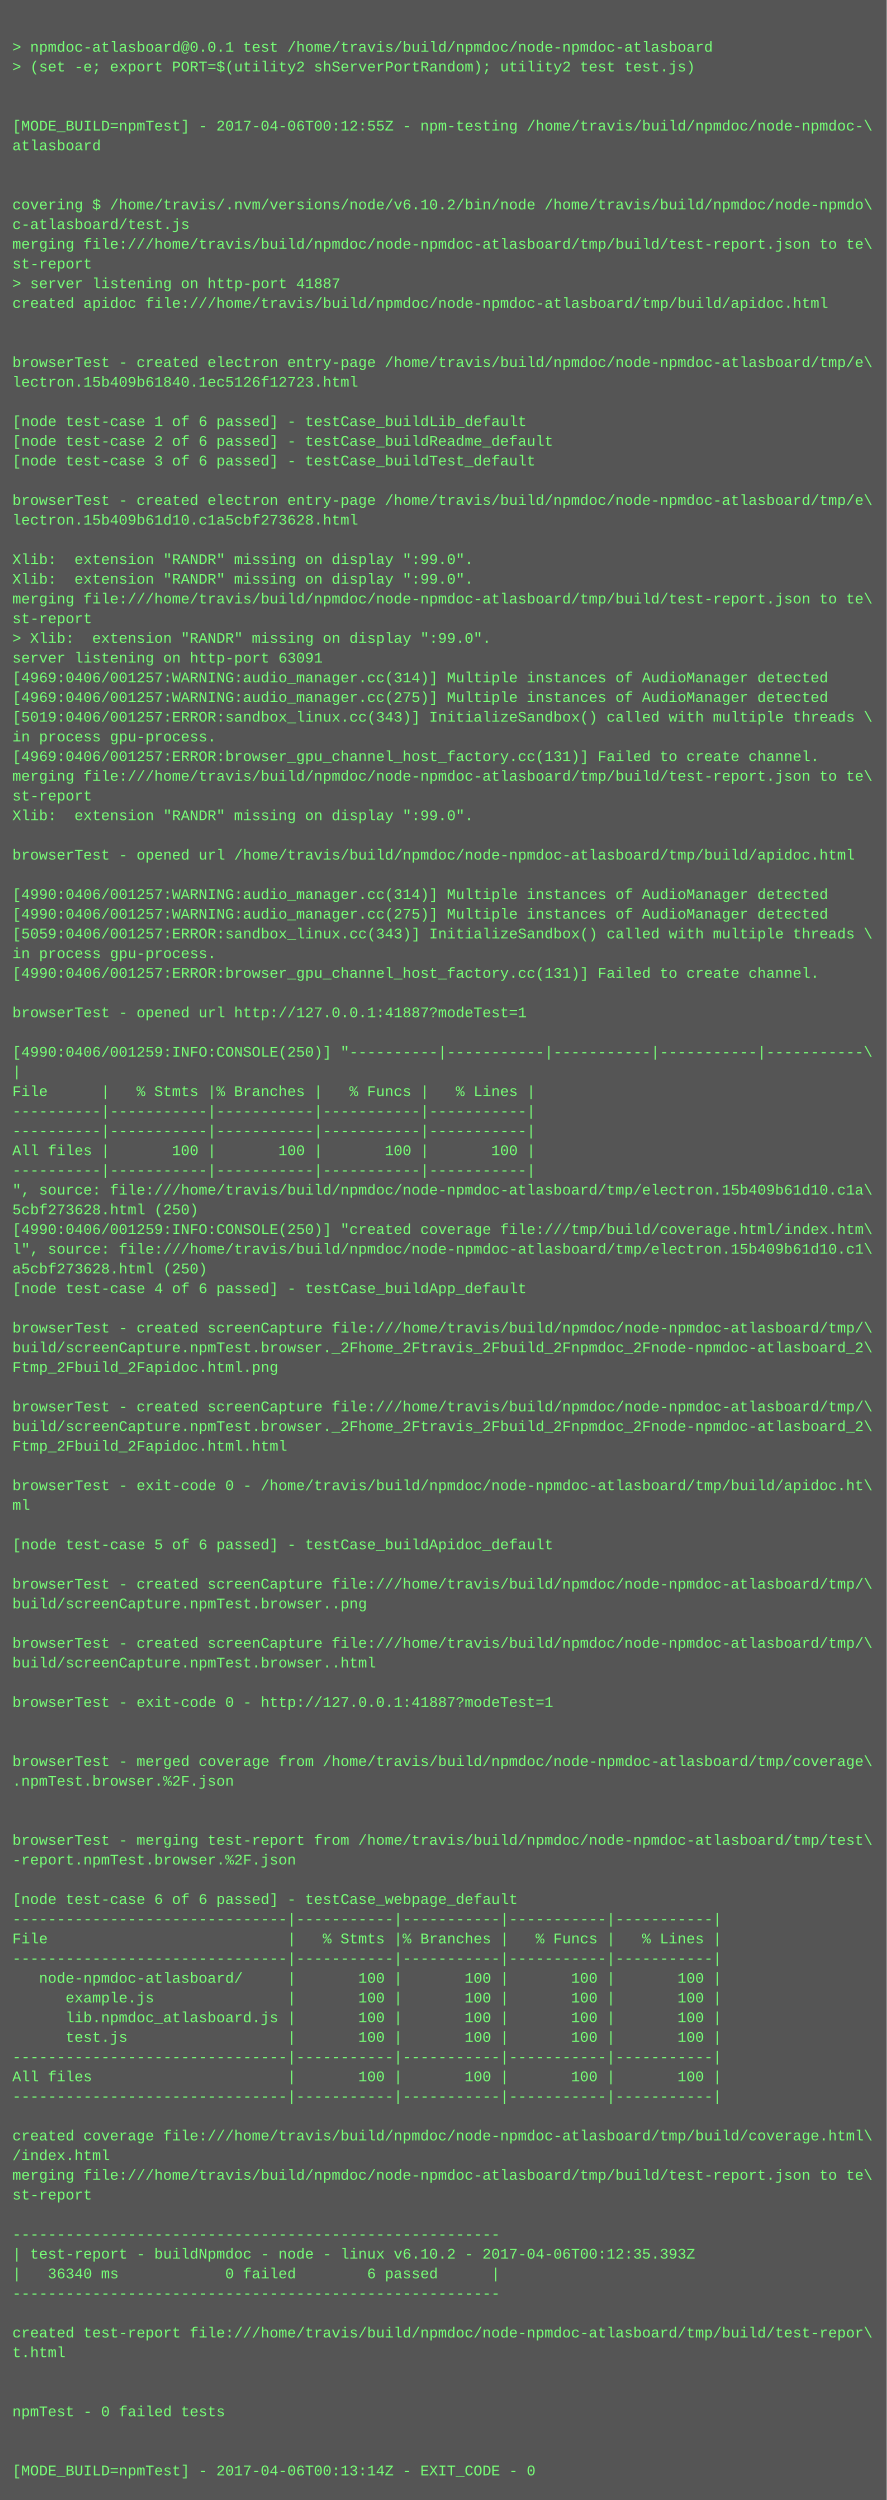
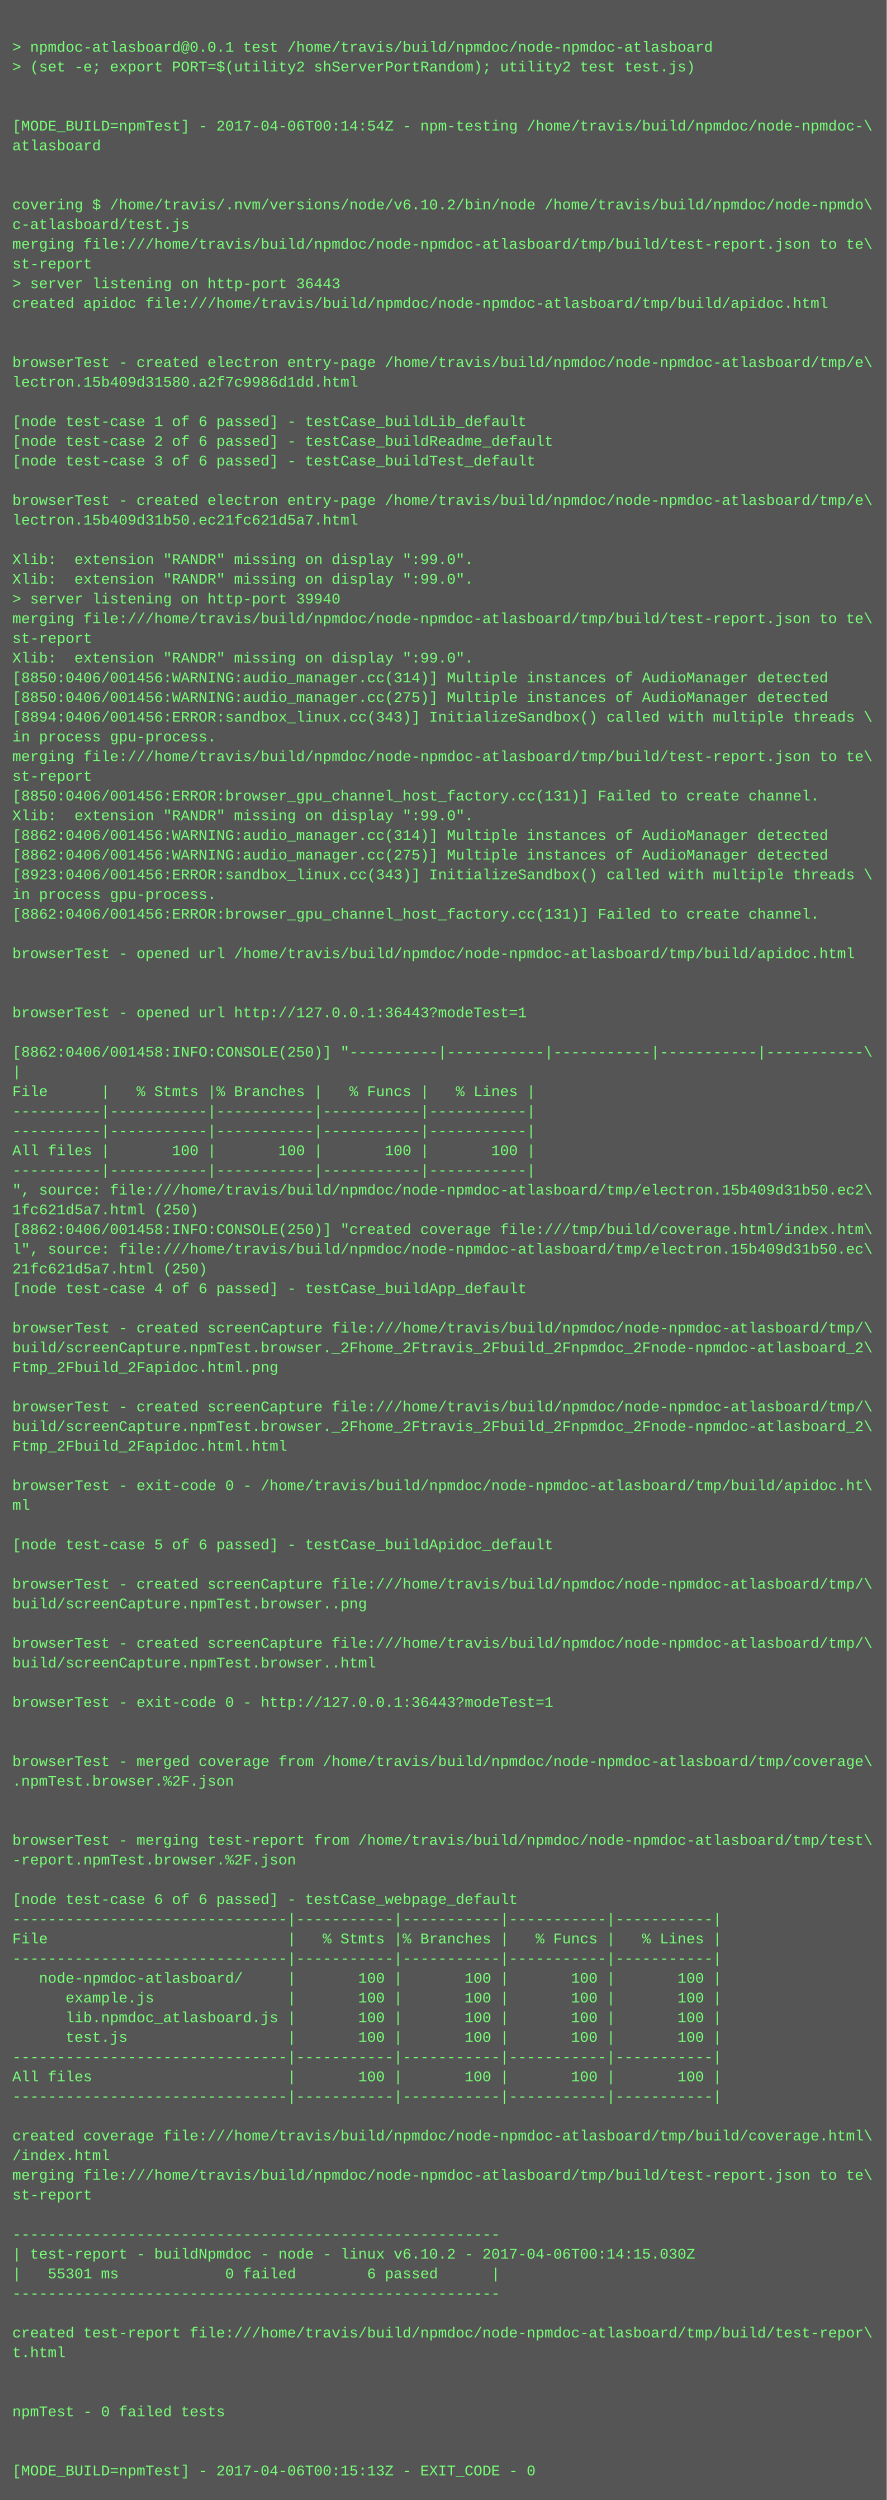
<svg xmlns="http://www.w3.org/2000/svg" height="2030" width="720">
  <rect height="2030" fill="#555" width="720" />
  <text fill="#7f7" font-family="Courier New" font-size="12" xml:space="preserve">
    <tspan x="10" y="26" />
    <tspan x="10" y="42">&gt; npmdoc-atlasboard@0.0.1 test /home/travis/build/npmdoc/node-npmdoc-atlasboard</tspan>
    <tspan x="10" y="58">&gt; (set -e; export PORT=$(utility2 shServerPortRandom); utility2 test test.js)</tspan>
    <tspan x="10" y="74" />
    <tspan x="10" y="90" />
-     <tspan x="10" y="106">[MODE_BUILD=npmTest] - 2017-04-06T00:12:55Z - npm-testing /home/travis/build/npmdoc/node-npmdoc-\</tspan>
+     <tspan x="10" y="106">[MODE_BUILD=npmTest] - 2017-04-06T00:14:54Z - npm-testing /home/travis/build/npmdoc/node-npmdoc-\</tspan>
    <tspan x="10" y="122">atlasboard</tspan>
    <tspan x="10" y="138" />
    <tspan x="10" y="154" />
    <tspan x="10" y="170">covering $ /home/travis/.nvm/versions/node/v6.10.2/bin/node /home/travis/build/npmdoc/node-npmdo\</tspan>
    <tspan x="10" y="186">c-atlasboard/test.js</tspan>
    <tspan x="10" y="202">merging file:///home/travis/build/npmdoc/node-npmdoc-atlasboard/tmp/build/test-report.json to te\</tspan>
    <tspan x="10" y="218">st-report</tspan>
-     <tspan x="10" y="234">&gt; server listening on http-port 41887</tspan>
+     <tspan x="10" y="234">&gt; server listening on http-port 36443</tspan>
    <tspan x="10" y="250">created apidoc file:///home/travis/build/npmdoc/node-npmdoc-atlasboard/tmp/build/apidoc.html</tspan>
    <tspan x="10" y="266" />
    <tspan x="10" y="282" />
    <tspan x="10" y="298">browserTest - created electron entry-page /home/travis/build/npmdoc/node-npmdoc-atlasboard/tmp/e\</tspan>
-     <tspan x="10" y="314">lectron.15b409b61840.1ec5126f12723.html</tspan>
+     <tspan x="10" y="314">lectron.15b409d31580.a2f7c9986d1dd.html</tspan>
    <tspan x="10" y="330" />
    <tspan x="10" y="346">[node test-case 1 of 6 passed] - testCase_buildLib_default</tspan>
    <tspan x="10" y="362">[node test-case 2 of 6 passed] - testCase_buildReadme_default</tspan>
    <tspan x="10" y="378">[node test-case 3 of 6 passed] - testCase_buildTest_default</tspan>
    <tspan x="10" y="394" />
    <tspan x="10" y="410">browserTest - created electron entry-page /home/travis/build/npmdoc/node-npmdoc-atlasboard/tmp/e\</tspan>
-     <tspan x="10" y="426">lectron.15b409b61d10.c1a5cbf273628.html</tspan>
+     <tspan x="10" y="426">lectron.15b409d31b50.ec21fc621d5a7.html</tspan>
    <tspan x="10" y="442" />
    <tspan x="10" y="458">Xlib:  extension "RANDR" missing on display ":99.0".</tspan>
    <tspan x="10" y="474">Xlib:  extension "RANDR" missing on display ":99.0".</tspan>
-     <tspan x="10" y="490">merging file:///home/travis/build/npmdoc/node-npmdoc-atlasboard/tmp/build/test-report.json to te\</tspan>
-     <tspan x="10" y="506">st-report</tspan>
-     <tspan x="10" y="522">&gt; Xlib:  extension "RANDR" missing on display ":99.0".</tspan>
-     <tspan x="10" y="538">server listening on http-port 63091</tspan>
-     <tspan x="10" y="554">[4969:0406/001257:WARNING:audio_manager.cc(314)] Multiple instances of AudioManager detected</tspan>
-     <tspan x="10" y="570">[4969:0406/001257:WARNING:audio_manager.cc(275)] Multiple instances of AudioManager detected</tspan>
-     <tspan x="10" y="586">[5019:0406/001257:ERROR:sandbox_linux.cc(343)] InitializeSandbox() called with multiple threads \</tspan>
+     <tspan x="10" y="490">&gt; server listening on http-port 39940</tspan>
+     <tspan x="10" y="506">merging file:///home/travis/build/npmdoc/node-npmdoc-atlasboard/tmp/build/test-report.json to te\</tspan>
+     <tspan x="10" y="522">st-report</tspan>
+     <tspan x="10" y="538">Xlib:  extension "RANDR" missing on display ":99.0".</tspan>
+     <tspan x="10" y="554">[8850:0406/001456:WARNING:audio_manager.cc(314)] Multiple instances of AudioManager detected</tspan>
+     <tspan x="10" y="570">[8850:0406/001456:WARNING:audio_manager.cc(275)] Multiple instances of AudioManager detected</tspan>
+     <tspan x="10" y="586">[8894:0406/001456:ERROR:sandbox_linux.cc(343)] InitializeSandbox() called with multiple threads \</tspan>
    <tspan x="10" y="602">in process gpu-process. </tspan>
-     <tspan x="10" y="618">[4969:0406/001257:ERROR:browser_gpu_channel_host_factory.cc(131)] Failed to create channel.</tspan>
-     <tspan x="10" y="634">merging file:///home/travis/build/npmdoc/node-npmdoc-atlasboard/tmp/build/test-report.json to te\</tspan>
-     <tspan x="10" y="650">st-report</tspan>
+     <tspan x="10" y="618">merging file:///home/travis/build/npmdoc/node-npmdoc-atlasboard/tmp/build/test-report.json to te\</tspan>
+     <tspan x="10" y="634">st-report</tspan>
+     <tspan x="10" y="650">[8850:0406/001456:ERROR:browser_gpu_channel_host_factory.cc(131)] Failed to create channel.</tspan>
    <tspan x="10" y="666">Xlib:  extension "RANDR" missing on display ":99.0".</tspan>
-     <tspan x="10" y="682" />
-     <tspan x="10" y="698">browserTest - opened url /home/travis/build/npmdoc/node-npmdoc-atlasboard/tmp/build/apidoc.html</tspan>
-     <tspan x="10" y="714" />
-     <tspan x="10" y="730">[4990:0406/001257:WARNING:audio_manager.cc(314)] Multiple instances of AudioManager detected</tspan>
-     <tspan x="10" y="746">[4990:0406/001257:WARNING:audio_manager.cc(275)] Multiple instances of AudioManager detected</tspan>
-     <tspan x="10" y="762">[5059:0406/001257:ERROR:sandbox_linux.cc(343)] InitializeSandbox() called with multiple threads \</tspan>
-     <tspan x="10" y="778">in process gpu-process. </tspan>
-     <tspan x="10" y="794">[4990:0406/001257:ERROR:browser_gpu_channel_host_factory.cc(131)] Failed to create channel.</tspan>
+     <tspan x="10" y="682">[8862:0406/001456:WARNING:audio_manager.cc(314)] Multiple instances of AudioManager detected</tspan>
+     <tspan x="10" y="698">[8862:0406/001456:WARNING:audio_manager.cc(275)] Multiple instances of AudioManager detected</tspan>
+     <tspan x="10" y="714">[8923:0406/001456:ERROR:sandbox_linux.cc(343)] InitializeSandbox() called with multiple threads \</tspan>
+     <tspan x="10" y="730">in process gpu-process. </tspan>
+     <tspan x="10" y="746">[8862:0406/001456:ERROR:browser_gpu_channel_host_factory.cc(131)] Failed to create channel.</tspan>
+     <tspan x="10" y="762" />
+     <tspan x="10" y="778">browserTest - opened url /home/travis/build/npmdoc/node-npmdoc-atlasboard/tmp/build/apidoc.html</tspan>
+     <tspan x="10" y="794" />
    <tspan x="10" y="810" />
-     <tspan x="10" y="826">browserTest - opened url http://127.0.0.1:41887?modeTest=1</tspan>
+     <tspan x="10" y="826">browserTest - opened url http://127.0.0.1:36443?modeTest=1</tspan>
    <tspan x="10" y="842" />
-     <tspan x="10" y="858">[4990:0406/001259:INFO:CONSOLE(250)] "----------|-----------|-----------|-----------|-----------\</tspan>
+     <tspan x="10" y="858">[8862:0406/001458:INFO:CONSOLE(250)] "----------|-----------|-----------|-----------|-----------\</tspan>
    <tspan x="10" y="874">|</tspan>
    <tspan x="10" y="890">File      |   % Stmts |% Branches |   % Funcs |   % Lines |</tspan>
    <tspan x="10" y="906">----------|-----------|-----------|-----------|-----------|</tspan>
    <tspan x="10" y="922">----------|-----------|-----------|-----------|-----------|</tspan>
    <tspan x="10" y="938">All files |       100 |       100 |       100 |       100 |</tspan>
    <tspan x="10" y="954">----------|-----------|-----------|-----------|-----------|</tspan>
-     <tspan x="10" y="970">", source: file:///home/travis/build/npmdoc/node-npmdoc-atlasboard/tmp/electron.15b409b61d10.c1a\</tspan>
-     <tspan x="10" y="986">5cbf273628.html (250)</tspan>
-     <tspan x="10" y="1002">[4990:0406/001259:INFO:CONSOLE(250)] "created coverage file:///tmp/build/coverage.html/index.htm\</tspan>
-     <tspan x="10" y="1018">l", source: file:///home/travis/build/npmdoc/node-npmdoc-atlasboard/tmp/electron.15b409b61d10.c1\</tspan>
-     <tspan x="10" y="1034">a5cbf273628.html (250)</tspan>
+     <tspan x="10" y="970">", source: file:///home/travis/build/npmdoc/node-npmdoc-atlasboard/tmp/electron.15b409d31b50.ec2\</tspan>
+     <tspan x="10" y="986">1fc621d5a7.html (250)</tspan>
+     <tspan x="10" y="1002">[8862:0406/001458:INFO:CONSOLE(250)] "created coverage file:///tmp/build/coverage.html/index.htm\</tspan>
+     <tspan x="10" y="1018">l", source: file:///home/travis/build/npmdoc/node-npmdoc-atlasboard/tmp/electron.15b409d31b50.ec\</tspan>
+     <tspan x="10" y="1034">21fc621d5a7.html (250)</tspan>
    <tspan x="10" y="1050">[node test-case 4 of 6 passed] - testCase_buildApp_default</tspan>
    <tspan x="10" y="1066" />
    <tspan x="10" y="1082">browserTest - created screenCapture file:///home/travis/build/npmdoc/node-npmdoc-atlasboard/tmp/\</tspan>
    <tspan x="10" y="1098">build/screenCapture.npmTest.browser._2Fhome_2Ftravis_2Fbuild_2Fnpmdoc_2Fnode-npmdoc-atlasboard_2\</tspan>
    <tspan x="10" y="1114">Ftmp_2Fbuild_2Fapidoc.html.png</tspan>
    <tspan x="10" y="1130" />
    <tspan x="10" y="1146">browserTest - created screenCapture file:///home/travis/build/npmdoc/node-npmdoc-atlasboard/tmp/\</tspan>
    <tspan x="10" y="1162">build/screenCapture.npmTest.browser._2Fhome_2Ftravis_2Fbuild_2Fnpmdoc_2Fnode-npmdoc-atlasboard_2\</tspan>
    <tspan x="10" y="1178">Ftmp_2Fbuild_2Fapidoc.html.html</tspan>
    <tspan x="10" y="1194" />
    <tspan x="10" y="1210">browserTest - exit-code 0 - /home/travis/build/npmdoc/node-npmdoc-atlasboard/tmp/build/apidoc.ht\</tspan>
    <tspan x="10" y="1226">ml</tspan>
    <tspan x="10" y="1242" />
    <tspan x="10" y="1258">[node test-case 5 of 6 passed] - testCase_buildApidoc_default</tspan>
    <tspan x="10" y="1274" />
    <tspan x="10" y="1290">browserTest - created screenCapture file:///home/travis/build/npmdoc/node-npmdoc-atlasboard/tmp/\</tspan>
    <tspan x="10" y="1306">build/screenCapture.npmTest.browser..png</tspan>
    <tspan x="10" y="1322" />
    <tspan x="10" y="1338">browserTest - created screenCapture file:///home/travis/build/npmdoc/node-npmdoc-atlasboard/tmp/\</tspan>
    <tspan x="10" y="1354">build/screenCapture.npmTest.browser..html</tspan>
    <tspan x="10" y="1370" />
-     <tspan x="10" y="1386">browserTest - exit-code 0 - http://127.0.0.1:41887?modeTest=1</tspan>
+     <tspan x="10" y="1386">browserTest - exit-code 0 - http://127.0.0.1:36443?modeTest=1</tspan>
    <tspan x="10" y="1402" />
    <tspan x="10" y="1418" />
    <tspan x="10" y="1434">browserTest - merged coverage from /home/travis/build/npmdoc/node-npmdoc-atlasboard/tmp/coverage\</tspan>
    <tspan x="10" y="1450">.npmTest.browser.%2F.json</tspan>
    <tspan x="10" y="1466" />
    <tspan x="10" y="1482" />
    <tspan x="10" y="1498">browserTest - merging test-report from /home/travis/build/npmdoc/node-npmdoc-atlasboard/tmp/test\</tspan>
    <tspan x="10" y="1514">-report.npmTest.browser.%2F.json</tspan>
    <tspan x="10" y="1530" />
    <tspan x="10" y="1546">[node test-case 6 of 6 passed] - testCase_webpage_default</tspan>
    <tspan x="10" y="1562">-------------------------------|-----------|-----------|-----------|-----------|</tspan>
    <tspan x="10" y="1578">File                           |   % Stmts |% Branches |   % Funcs |   % Lines |</tspan>
    <tspan x="10" y="1594">-------------------------------|-----------|-----------|-----------|-----------|</tspan>
    <tspan x="10" y="1610">   node-npmdoc-atlasboard/     |       100 |       100 |       100 |       100 |</tspan>
    <tspan x="10" y="1626">      example.js               |       100 |       100 |       100 |       100 |</tspan>
    <tspan x="10" y="1642">      lib.npmdoc_atlasboard.js |       100 |       100 |       100 |       100 |</tspan>
    <tspan x="10" y="1658">      test.js                  |       100 |       100 |       100 |       100 |</tspan>
    <tspan x="10" y="1674">-------------------------------|-----------|-----------|-----------|-----------|</tspan>
    <tspan x="10" y="1690">All files                      |       100 |       100 |       100 |       100 |</tspan>
    <tspan x="10" y="1706">-------------------------------|-----------|-----------|-----------|-----------|</tspan>
    <tspan x="10" y="1722" />
    <tspan x="10" y="1738">created coverage file:///home/travis/build/npmdoc/node-npmdoc-atlasboard/tmp/build/coverage.html\</tspan>
    <tspan x="10" y="1754">/index.html</tspan>
    <tspan x="10" y="1770">merging file:///home/travis/build/npmdoc/node-npmdoc-atlasboard/tmp/build/test-report.json to te\</tspan>
    <tspan x="10" y="1786">st-report</tspan>
    <tspan x="10" y="1802" />
    <tspan x="10" y="1818">-------------------------------------------------------</tspan>
-     <tspan x="10" y="1834">| test-report - buildNpmdoc - node - linux v6.10.2 - 2017-04-06T00:12:35.393Z</tspan>
-     <tspan x="10" y="1850">|   36340 ms            0 failed        6 passed      |</tspan>
+     <tspan x="10" y="1834">| test-report - buildNpmdoc - node - linux v6.10.2 - 2017-04-06T00:14:15.030Z</tspan>
+     <tspan x="10" y="1850">|   55301 ms            0 failed        6 passed      |</tspan>
    <tspan x="10" y="1866">-------------------------------------------------------</tspan>
    <tspan x="10" y="1882" />
    <tspan x="10" y="1898">created test-report file:///home/travis/build/npmdoc/node-npmdoc-atlasboard/tmp/build/test-repor\</tspan>
    <tspan x="10" y="1914">t.html</tspan>
    <tspan x="10" y="1930" />
    <tspan x="10" y="1946" />
    <tspan x="10" y="1962">npmTest - 0 failed tests</tspan>
    <tspan x="10" y="1978" />
    <tspan x="10" y="1994" />
-     <tspan x="10" y="2010">[MODE_BUILD=npmTest] - 2017-04-06T00:13:14Z - EXIT_CODE - 0</tspan>
+     <tspan x="10" y="2010">[MODE_BUILD=npmTest] - 2017-04-06T00:15:13Z - EXIT_CODE - 0</tspan>
  </text>
</svg>
